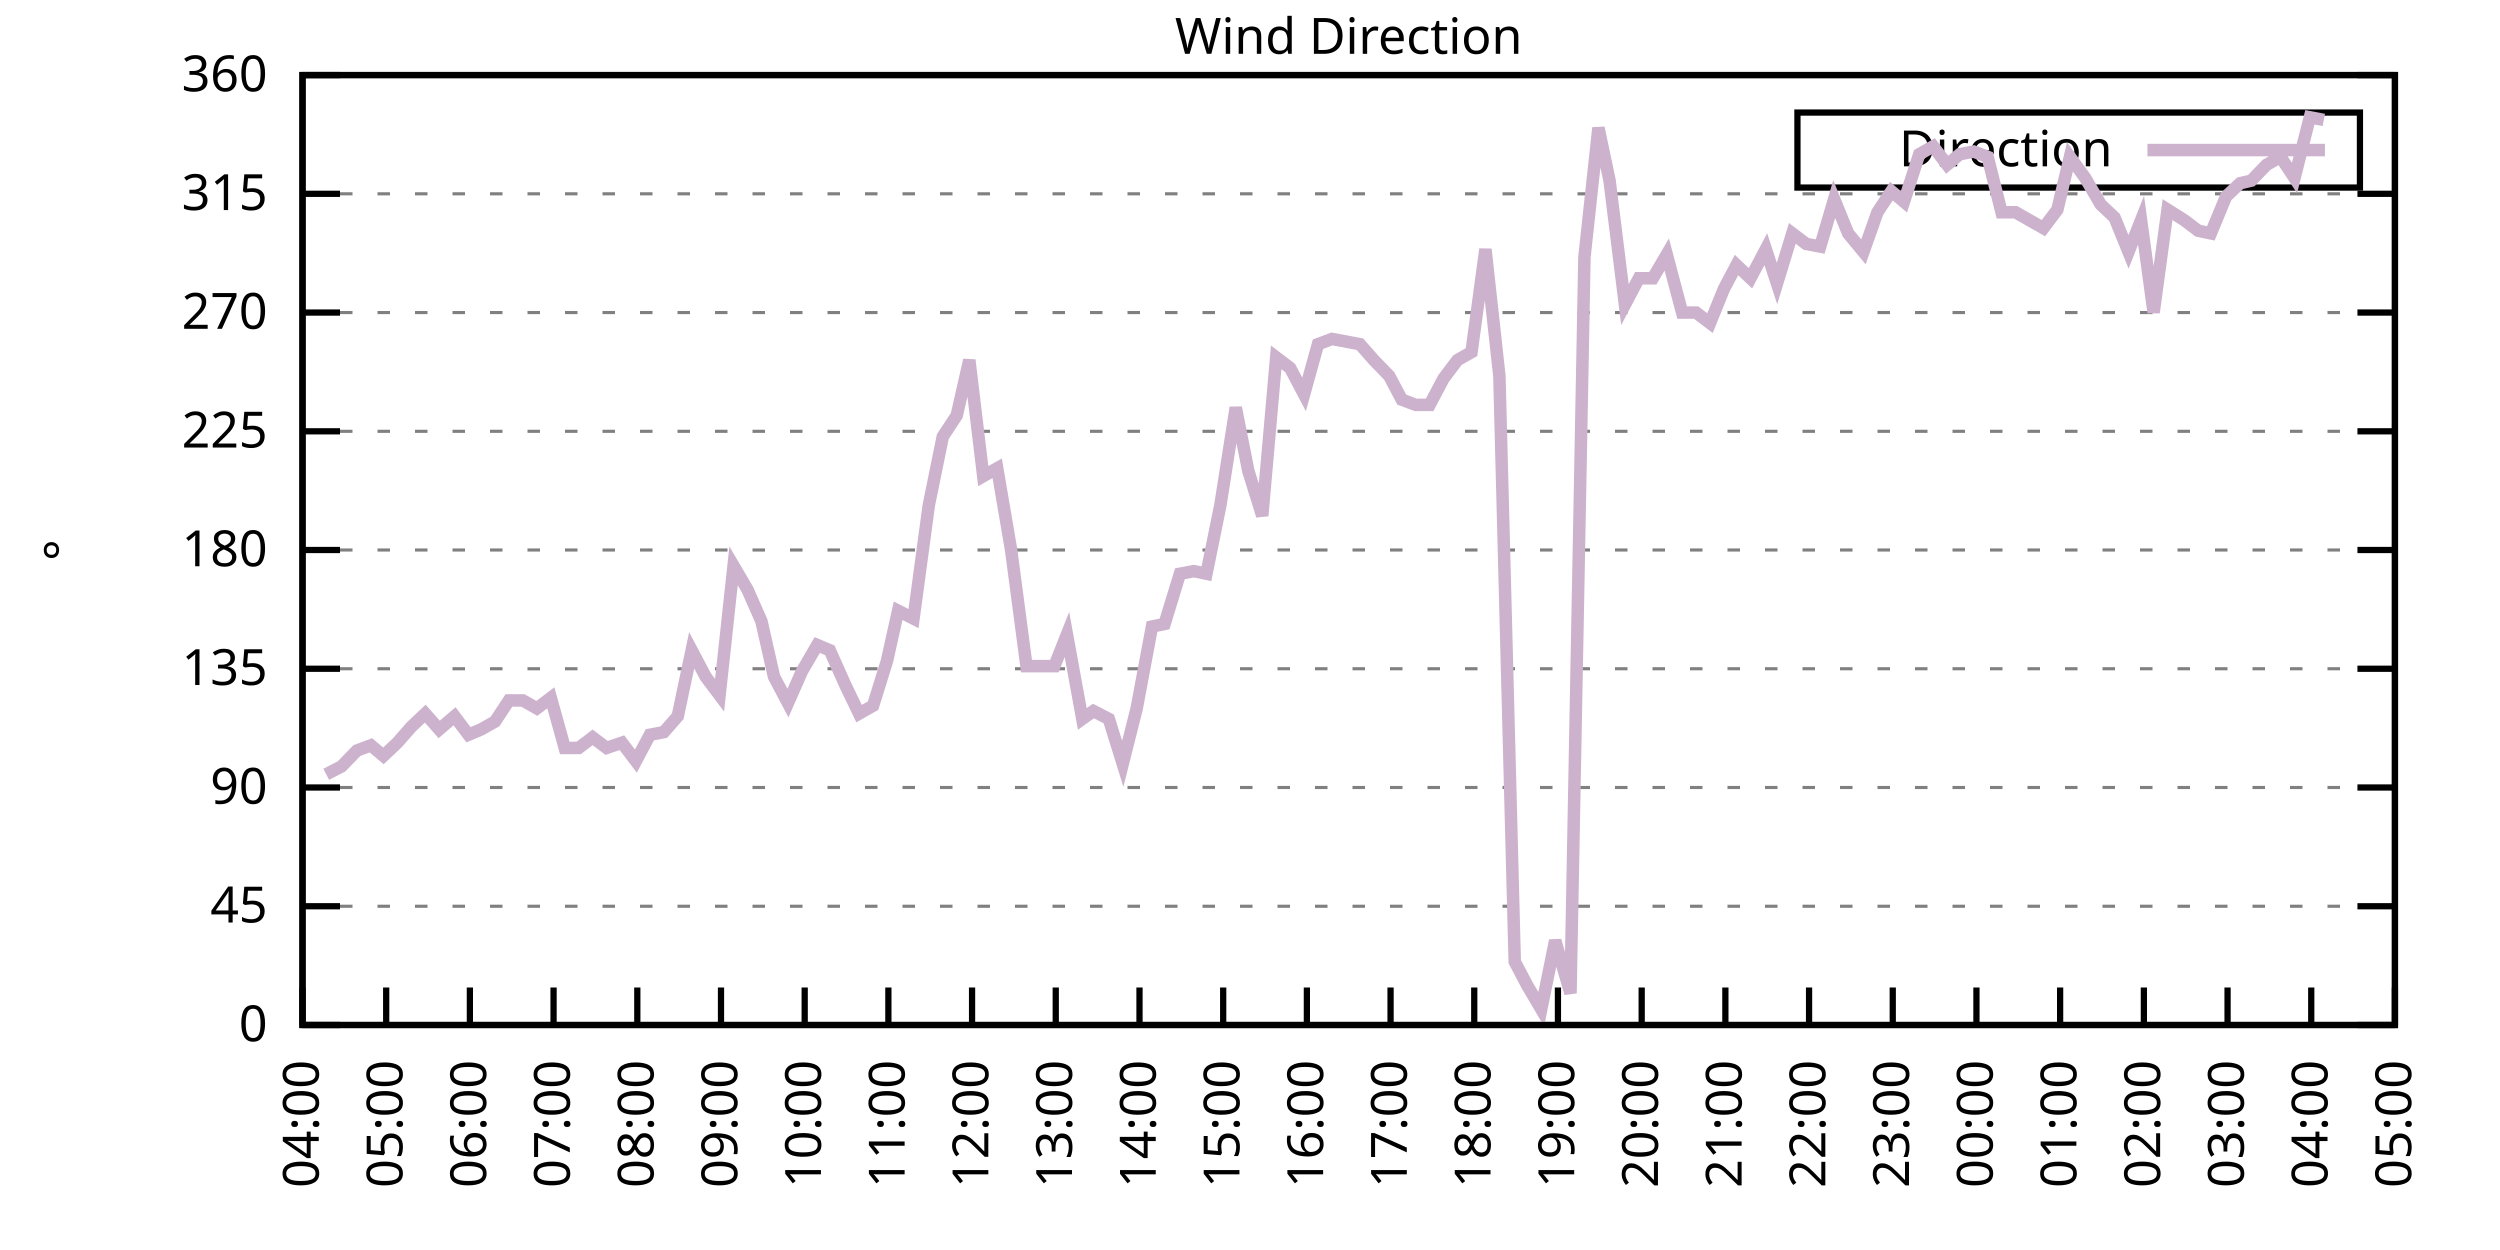
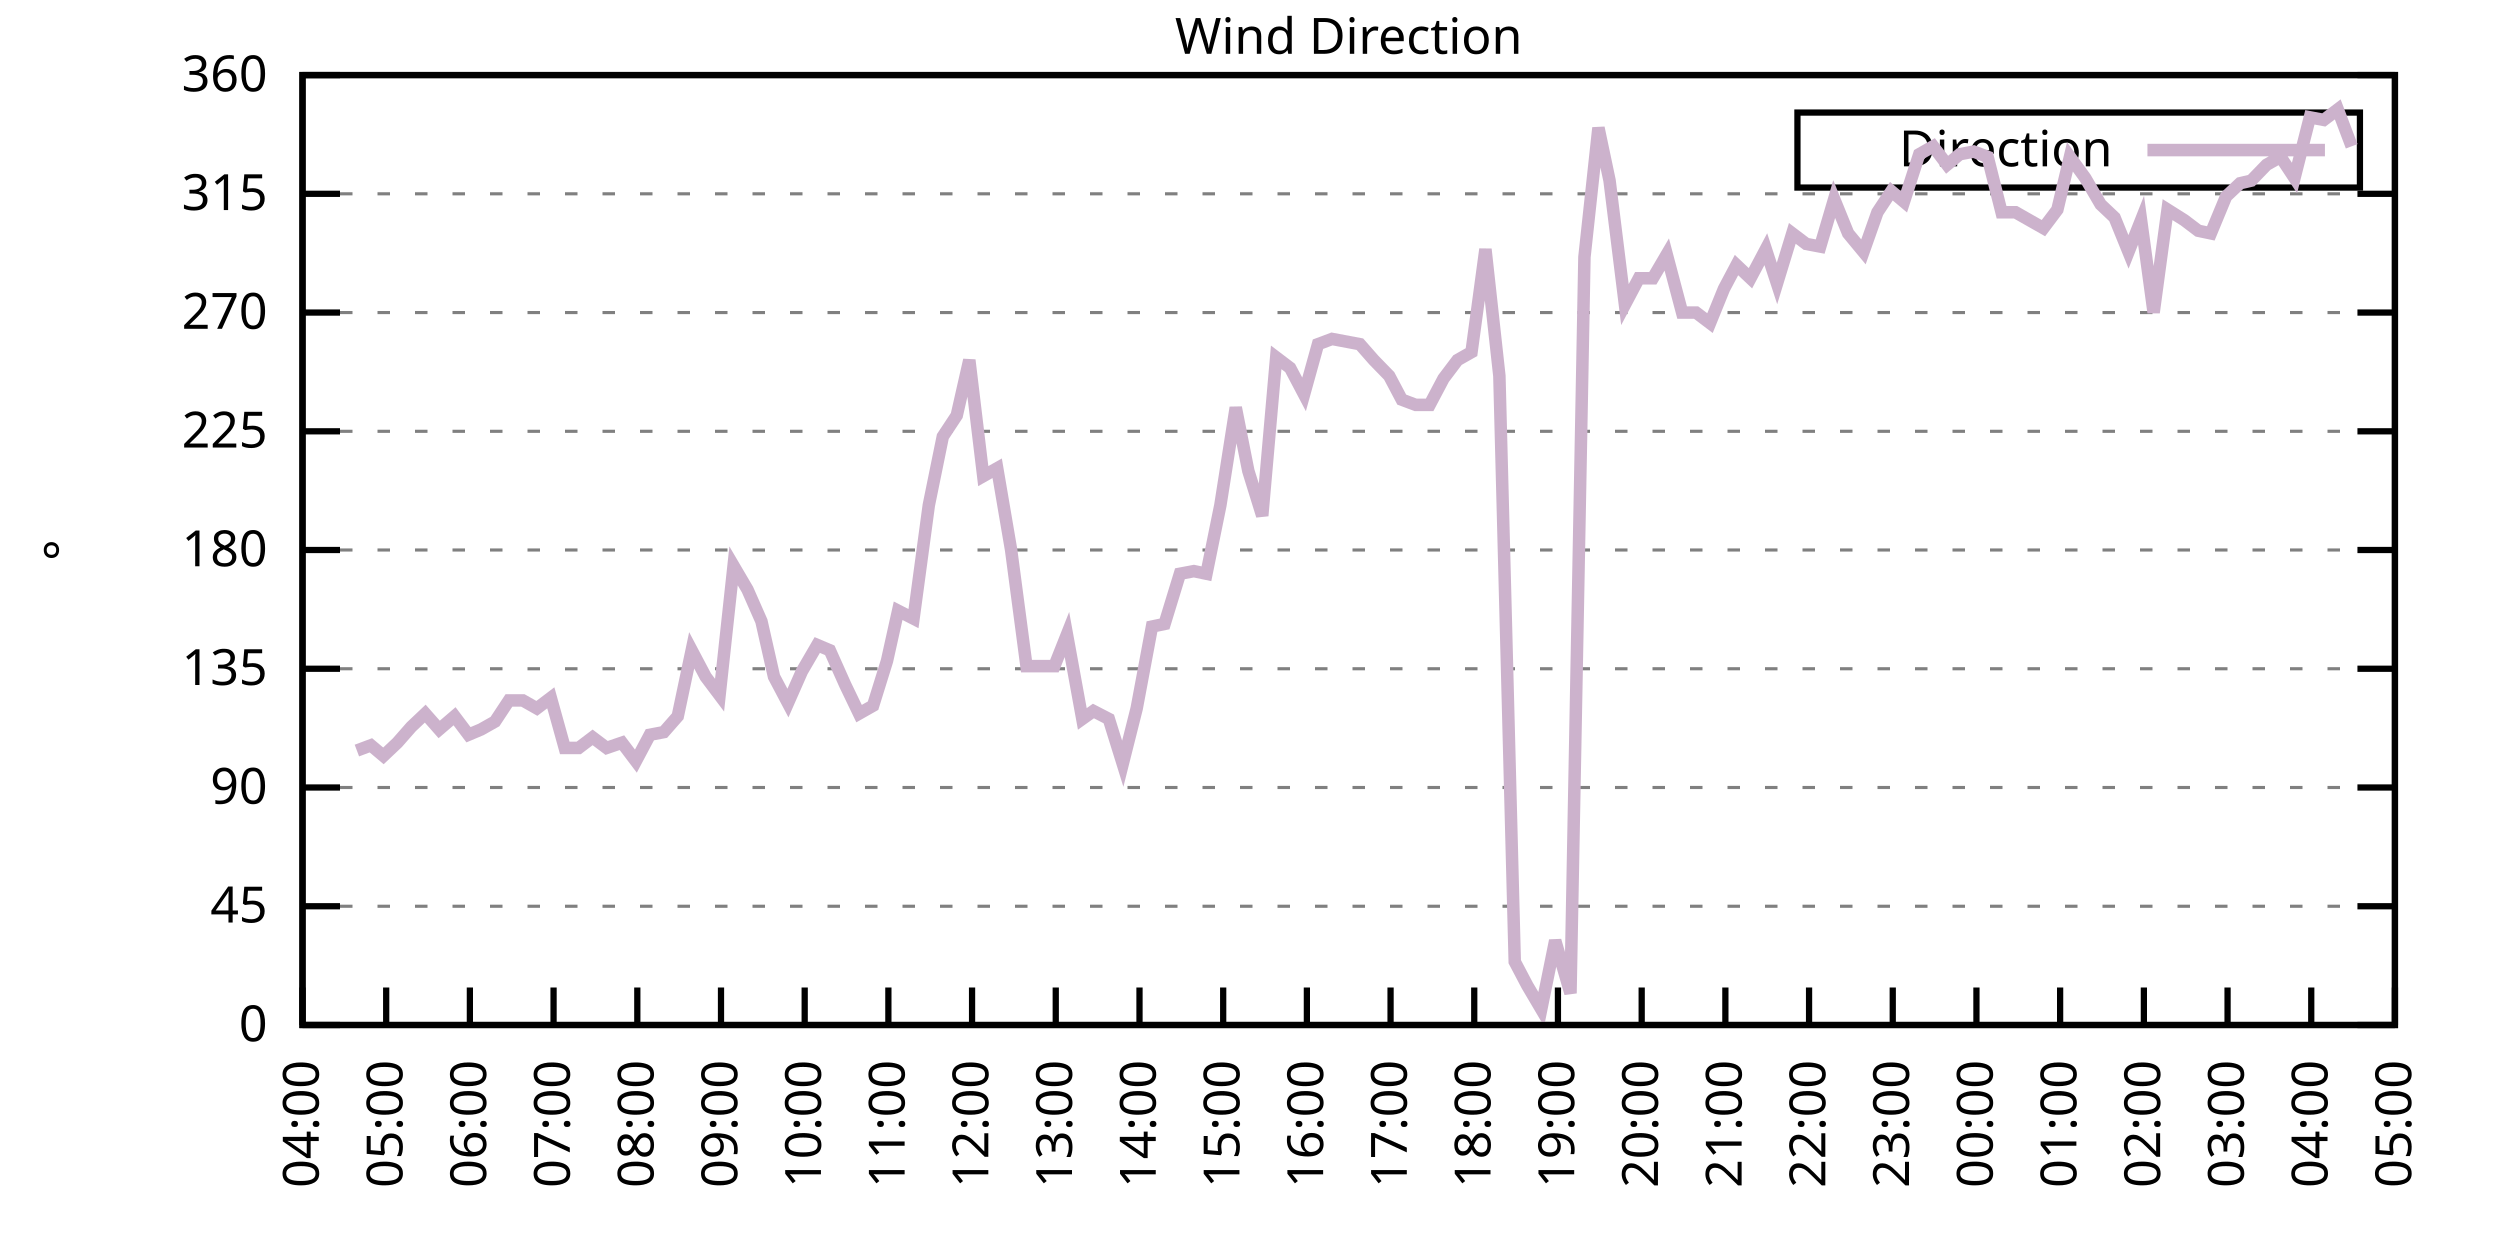
<svg xmlns="http://www.w3.org/2000/svg" xmlns:xlink="http://www.w3.org/1999/xlink" width="400" height="200" viewBox="0 0 400 200">
  <g id="gnuplot_canvas">
    <rect x="0" y="0" width="400" height="200" fill="none" />
    <defs>
      <circle id="gpDot" r="0.5" stroke-width="0.5" stroke="currentColor" />
      <path id="gpPt0" stroke-width="0.333" stroke="currentColor" d="M-1,0 h2 M0,-1 v2" />
      <path id="gpPt1" stroke-width="0.333" stroke="currentColor" d="M-1,-1 L1,1 M1,-1 L-1,1" />
      <path id="gpPt2" stroke-width="0.333" stroke="currentColor" d="M-1,0 L1,0 M0,-1 L0,1 M-1,-1 L1,1 M-1,1 L1,-1" />
      <rect id="gpPt3" stroke-width="0.333" stroke="currentColor" x="-1" y="-1" width="2" height="2" />
      <rect id="gpPt4" stroke-width="0.333" stroke="currentColor" fill="currentColor" x="-1" y="-1" width="2" height="2" />
      <circle id="gpPt5" stroke-width="0.333" stroke="currentColor" cx="0" cy="0" r="1" />
      <use xlink:href="#gpPt5" id="gpPt6" fill="currentColor" stroke="none" />
      <path id="gpPt7" stroke-width="0.333" stroke="currentColor" d="M0,-1.33 L-1.33,0.67 L1.33,0.67 z" />
      <use xlink:href="#gpPt7" id="gpPt8" fill="currentColor" stroke="none" />
      <use xlink:href="#gpPt7" id="gpPt9" stroke="currentColor" transform="rotate(180)" />
      <use xlink:href="#gpPt9" id="gpPt10" fill="currentColor" stroke="none" />
      <use xlink:href="#gpPt3" id="gpPt11" stroke="currentColor" transform="rotate(45)" />
      <use xlink:href="#gpPt11" id="gpPt12" fill="currentColor" stroke="none" />
      <path id="gpPt13" stroke-width="0.333" stroke="currentColor" d="M0,1.330 L1.265,0.411 L0.782,-1.067 L-0.782,-1.076 L-1.265,0.411 z" />
      <use xlink:href="#gpPt13" id="gpPt14" fill="currentColor" stroke="none" />
      <filter id="textbox" filterUnits="objectBoundingBox" x="0" y="0" height="1" width="1">
        <feFlood flood-color="white" flood-opacity="1" result="bgnd" />
        <feComposite in="SourceGraphic" in2="bgnd" operator="atop" />
      </filter>
      <filter id="greybox" filterUnits="objectBoundingBox" x="0" y="0" height="1" width="1">
        <feFlood flood-color="lightgrey" flood-opacity="1" result="grey" />
        <feComposite in="SourceGraphic" in2="grey" operator="atop" />
      </filter>
    </defs>
    <g fill="none" color="white" stroke="currentColor" stroke-width="1.00" stroke-linecap="butt" stroke-linejoin="miter">
</g>
    <g fill="none" color="black" stroke="currentColor" stroke-width="1.00" stroke-linecap="butt" stroke-linejoin="miter">
      <g stroke="none" shape-rendering="crispEdges">
        <polygon fill="rgb(255, 255, 255)" points="48.40,164.00 383.18,164.00 383.18,12.02 48.40,12.02 " />
      </g>
    </g>
    <g fill="none" color="black" stroke="currentColor" stroke-width="1.00" stroke-linecap="butt" stroke-linejoin="miter">
</g>
    <g fill="none" color="black" stroke="black" stroke-width="0.50" stroke-linecap="butt" stroke-linejoin="miter">
</g>
    <g fill="none" color="gray" stroke="currentColor" stroke-width="0.50" stroke-linecap="butt" stroke-linejoin="miter">
      <path stroke="gray" stroke-dasharray="2,4" class="gridline" d="M48.40,164.00 L383.19,164.00  " />
    </g>
    <g fill="none" color="gray" stroke="gray" stroke-width="1.00" stroke-linecap="butt" stroke-linejoin="miter">
</g>
    <g fill="none" color="black" stroke="currentColor" stroke-width="1.00" stroke-linecap="butt" stroke-linejoin="miter">
      <path stroke="black" d="M48.40,164.00 L54.40,164.00 M383.19,164.00 L377.19,164.00  " />
      <g transform="translate(42.80,166.60)" stroke="none" fill="black" font-family="Sans" font-size="8.00" text-anchor="end">
        <text>
          <tspan font-family="Sans"> 0</tspan>
        </text>
      </g>
    </g>
    <g fill="none" color="black" stroke="currentColor" stroke-width="1.00" stroke-linecap="butt" stroke-linejoin="miter">
</g>
    <g fill="none" color="black" stroke="black" stroke-width="0.50" stroke-linecap="butt" stroke-linejoin="miter">
</g>
    <g fill="none" color="gray" stroke="currentColor" stroke-width="0.50" stroke-linecap="butt" stroke-linejoin="miter">
      <path stroke="gray" stroke-dasharray="2,4" class="gridline" d="M48.40,145.00 L383.19,145.00  " />
    </g>
    <g fill="none" color="gray" stroke="gray" stroke-width="1.00" stroke-linecap="butt" stroke-linejoin="miter">
</g>
    <g fill="none" color="black" stroke="currentColor" stroke-width="1.00" stroke-linecap="butt" stroke-linejoin="miter">
      <path stroke="black" d="M48.40,145.00 L54.40,145.00 M383.19,145.00 L377.19,145.00  " />
      <g transform="translate(42.80,147.60)" stroke="none" fill="black" font-family="Sans" font-size="8.00" text-anchor="end">
        <text>
          <tspan font-family="Sans"> 45</tspan>
        </text>
      </g>
    </g>
    <g fill="none" color="black" stroke="currentColor" stroke-width="1.00" stroke-linecap="butt" stroke-linejoin="miter">
</g>
    <g fill="none" color="black" stroke="black" stroke-width="0.50" stroke-linecap="butt" stroke-linejoin="miter">
</g>
    <g fill="none" color="gray" stroke="currentColor" stroke-width="0.50" stroke-linecap="butt" stroke-linejoin="miter">
      <path stroke="gray" stroke-dasharray="2,4" class="gridline" d="M48.40,126.00 L383.19,126.00  " />
    </g>
    <g fill="none" color="gray" stroke="gray" stroke-width="1.00" stroke-linecap="butt" stroke-linejoin="miter">
</g>
    <g fill="none" color="black" stroke="currentColor" stroke-width="1.00" stroke-linecap="butt" stroke-linejoin="miter">
      <path stroke="black" d="M48.40,126.00 L54.40,126.00 M383.19,126.00 L377.19,126.00  " />
      <g transform="translate(42.80,128.60)" stroke="none" fill="black" font-family="Sans" font-size="8.00" text-anchor="end">
        <text>
          <tspan font-family="Sans"> 90</tspan>
        </text>
      </g>
    </g>
    <g fill="none" color="black" stroke="currentColor" stroke-width="1.00" stroke-linecap="butt" stroke-linejoin="miter">
</g>
    <g fill="none" color="black" stroke="black" stroke-width="0.50" stroke-linecap="butt" stroke-linejoin="miter">
</g>
    <g fill="none" color="gray" stroke="currentColor" stroke-width="0.50" stroke-linecap="butt" stroke-linejoin="miter">
      <path stroke="gray" stroke-dasharray="2,4" class="gridline" d="M48.40,107.00 L383.19,107.00  " />
    </g>
    <g fill="none" color="gray" stroke="gray" stroke-width="1.00" stroke-linecap="butt" stroke-linejoin="miter">
</g>
    <g fill="none" color="black" stroke="currentColor" stroke-width="1.00" stroke-linecap="butt" stroke-linejoin="miter">
      <path stroke="black" d="M48.40,107.00 L54.40,107.00 M383.19,107.00 L377.19,107.00  " />
      <g transform="translate(42.80,109.60)" stroke="none" fill="black" font-family="Sans" font-size="8.00" text-anchor="end">
        <text>
          <tspan font-family="Sans"> 135</tspan>
        </text>
      </g>
    </g>
    <g fill="none" color="black" stroke="currentColor" stroke-width="1.00" stroke-linecap="butt" stroke-linejoin="miter">
</g>
    <g fill="none" color="black" stroke="black" stroke-width="0.50" stroke-linecap="butt" stroke-linejoin="miter">
</g>
    <g fill="none" color="gray" stroke="currentColor" stroke-width="0.50" stroke-linecap="butt" stroke-linejoin="miter">
      <path stroke="gray" stroke-dasharray="2,4" class="gridline" d="M48.40,88.00 L383.19,88.00  " />
    </g>
    <g fill="none" color="gray" stroke="gray" stroke-width="1.00" stroke-linecap="butt" stroke-linejoin="miter">
</g>
    <g fill="none" color="black" stroke="currentColor" stroke-width="1.00" stroke-linecap="butt" stroke-linejoin="miter">
      <path stroke="black" d="M48.40,88.00 L54.40,88.00 M383.19,88.00 L377.19,88.00  " />
      <g transform="translate(42.80,90.60)" stroke="none" fill="black" font-family="Sans" font-size="8.00" text-anchor="end">
        <text>
          <tspan font-family="Sans"> 180</tspan>
        </text>
      </g>
    </g>
    <g fill="none" color="black" stroke="currentColor" stroke-width="1.00" stroke-linecap="butt" stroke-linejoin="miter">
</g>
    <g fill="none" color="black" stroke="black" stroke-width="0.50" stroke-linecap="butt" stroke-linejoin="miter">
</g>
    <g fill="none" color="gray" stroke="currentColor" stroke-width="0.50" stroke-linecap="butt" stroke-linejoin="miter">
      <path stroke="gray" stroke-dasharray="2,4" class="gridline" d="M48.40,69.01 L383.19,69.01  " />
    </g>
    <g fill="none" color="gray" stroke="gray" stroke-width="1.00" stroke-linecap="butt" stroke-linejoin="miter">
</g>
    <g fill="none" color="black" stroke="currentColor" stroke-width="1.00" stroke-linecap="butt" stroke-linejoin="miter">
      <path stroke="black" d="M48.40,69.01 L54.40,69.01 M383.19,69.01 L377.19,69.01  " />
      <g transform="translate(42.80,71.61)" stroke="none" fill="black" font-family="Sans" font-size="8.00" text-anchor="end">
        <text>
          <tspan font-family="Sans"> 225</tspan>
        </text>
      </g>
    </g>
    <g fill="none" color="black" stroke="currentColor" stroke-width="1.00" stroke-linecap="butt" stroke-linejoin="miter">
</g>
    <g fill="none" color="black" stroke="black" stroke-width="0.50" stroke-linecap="butt" stroke-linejoin="miter">
</g>
    <g fill="none" color="gray" stroke="currentColor" stroke-width="0.50" stroke-linecap="butt" stroke-linejoin="miter">
      <path stroke="gray" stroke-dasharray="2,4" class="gridline" d="M48.40,50.01 L383.19,50.01  " />
    </g>
    <g fill="none" color="gray" stroke="gray" stroke-width="1.00" stroke-linecap="butt" stroke-linejoin="miter">
</g>
    <g fill="none" color="black" stroke="currentColor" stroke-width="1.00" stroke-linecap="butt" stroke-linejoin="miter">
      <path stroke="black" d="M48.40,50.01 L54.40,50.01 M383.19,50.01 L377.19,50.01  " />
      <g transform="translate(42.80,52.61)" stroke="none" fill="black" font-family="Sans" font-size="8.00" text-anchor="end">
        <text>
          <tspan font-family="Sans"> 270</tspan>
        </text>
      </g>
    </g>
    <g fill="none" color="black" stroke="currentColor" stroke-width="1.00" stroke-linecap="butt" stroke-linejoin="miter">
</g>
    <g fill="none" color="black" stroke="black" stroke-width="0.50" stroke-linecap="butt" stroke-linejoin="miter">
</g>
    <g fill="none" color="gray" stroke="currentColor" stroke-width="0.50" stroke-linecap="butt" stroke-linejoin="miter">
      <path stroke="gray" stroke-dasharray="2,4" class="gridline" d="M48.40,31.01 L383.19,31.01  " />
    </g>
    <g fill="none" color="gray" stroke="gray" stroke-width="1.00" stroke-linecap="butt" stroke-linejoin="miter">
</g>
    <g fill="none" color="black" stroke="currentColor" stroke-width="1.00" stroke-linecap="butt" stroke-linejoin="miter">
      <path stroke="black" d="M48.40,31.01 L54.40,31.01 M383.19,31.01 L377.19,31.01  " />
      <g transform="translate(42.80,33.61)" stroke="none" fill="black" font-family="Sans" font-size="8.00" text-anchor="end">
        <text>
          <tspan font-family="Sans"> 315</tspan>
        </text>
      </g>
    </g>
    <g fill="none" color="black" stroke="currentColor" stroke-width="1.00" stroke-linecap="butt" stroke-linejoin="miter">
</g>
    <g fill="none" color="black" stroke="black" stroke-width="0.50" stroke-linecap="butt" stroke-linejoin="miter">
</g>
    <g fill="none" color="gray" stroke="currentColor" stroke-width="0.50" stroke-linecap="butt" stroke-linejoin="miter">
      <path stroke="gray" stroke-dasharray="2,4" class="gridline" d="M48.40,12.01 L383.19,12.01  " />
    </g>
    <g fill="none" color="gray" stroke="gray" stroke-width="1.00" stroke-linecap="butt" stroke-linejoin="miter">
</g>
    <g fill="none" color="black" stroke="currentColor" stroke-width="1.00" stroke-linecap="butt" stroke-linejoin="miter">
      <path stroke="black" d="M48.40,12.01 L54.40,12.01 M383.19,12.01 L377.19,12.01  " />
      <g transform="translate(42.80,14.61)" stroke="none" fill="black" font-family="Sans" font-size="8.00" text-anchor="end">
        <text>
          <tspan font-family="Sans"> 360</tspan>
        </text>
      </g>
    </g>
    <g fill="none" color="black" stroke="currentColor" stroke-width="1.00" stroke-linecap="butt" stroke-linejoin="miter">
      <path stroke="black" d="M48.40,164.00 L48.40,158.00  " />
      <g transform="translate(51.00,169.60) rotate(270.00)" stroke="none" fill="black" font-family="Sans" font-size="8.00" text-anchor="end">
        <text>
          <tspan font-family="Sans">04:00</tspan>
        </text>
      </g>
    </g>
    <g fill="none" color="black" stroke="currentColor" stroke-width="1.00" stroke-linecap="butt" stroke-linejoin="miter">
      <path stroke="black" d="M61.79,164.00 L61.79,158.00  " />
      <g transform="translate(64.39,169.60) rotate(270.00)" stroke="none" fill="black" font-family="Sans" font-size="8.00" text-anchor="end">
        <text>
          <tspan font-family="Sans">05:00</tspan>
        </text>
      </g>
    </g>
    <g fill="none" color="black" stroke="currentColor" stroke-width="1.00" stroke-linecap="butt" stroke-linejoin="miter">
      <path stroke="black" d="M75.18,164.00 L75.18,158.00  " />
      <g transform="translate(77.78,169.60) rotate(270.00)" stroke="none" fill="black" font-family="Sans" font-size="8.00" text-anchor="end">
        <text>
          <tspan font-family="Sans">06:00</tspan>
        </text>
      </g>
    </g>
    <g fill="none" color="black" stroke="currentColor" stroke-width="1.00" stroke-linecap="butt" stroke-linejoin="miter">
      <path stroke="black" d="M88.57,164.00 L88.57,158.00  " />
      <g transform="translate(91.17,169.60) rotate(270.00)" stroke="none" fill="black" font-family="Sans" font-size="8.00" text-anchor="end">
        <text>
          <tspan font-family="Sans">07:00</tspan>
        </text>
      </g>
    </g>
    <g fill="none" color="black" stroke="currentColor" stroke-width="1.00" stroke-linecap="butt" stroke-linejoin="miter">
      <path stroke="black" d="M101.97,164.00 L101.97,158.00  " />
      <g transform="translate(104.57,169.60) rotate(270.00)" stroke="none" fill="black" font-family="Sans" font-size="8.00" text-anchor="end">
        <text>
          <tspan font-family="Sans">08:00</tspan>
        </text>
      </g>
    </g>
    <g fill="none" color="black" stroke="currentColor" stroke-width="1.00" stroke-linecap="butt" stroke-linejoin="miter">
      <path stroke="black" d="M115.36,164.00 L115.36,158.00  " />
      <g transform="translate(117.96,169.60) rotate(270.00)" stroke="none" fill="black" font-family="Sans" font-size="8.00" text-anchor="end">
        <text>
          <tspan font-family="Sans">09:00</tspan>
        </text>
      </g>
    </g>
    <g fill="none" color="black" stroke="currentColor" stroke-width="1.00" stroke-linecap="butt" stroke-linejoin="miter">
      <path stroke="black" d="M128.75,164.00 L128.75,158.00  " />
      <g transform="translate(131.35,169.60) rotate(270.00)" stroke="none" fill="black" font-family="Sans" font-size="8.00" text-anchor="end">
        <text>
          <tspan font-family="Sans">10:00</tspan>
        </text>
      </g>
    </g>
    <g fill="none" color="black" stroke="currentColor" stroke-width="1.00" stroke-linecap="butt" stroke-linejoin="miter">
      <path stroke="black" d="M142.14,164.00 L142.14,158.00  " />
      <g transform="translate(144.74,169.60) rotate(270.00)" stroke="none" fill="black" font-family="Sans" font-size="8.00" text-anchor="end">
        <text>
          <tspan font-family="Sans">11:00</tspan>
        </text>
      </g>
    </g>
    <g fill="none" color="black" stroke="currentColor" stroke-width="1.00" stroke-linecap="butt" stroke-linejoin="miter">
      <path stroke="black" d="M155.53,164.00 L155.53,158.00  " />
      <g transform="translate(158.13,169.60) rotate(270.00)" stroke="none" fill="black" font-family="Sans" font-size="8.00" text-anchor="end">
        <text>
          <tspan font-family="Sans">12:00</tspan>
        </text>
      </g>
    </g>
    <g fill="none" color="black" stroke="currentColor" stroke-width="1.00" stroke-linecap="butt" stroke-linejoin="miter">
      <path stroke="black" d="M168.92,164.00 L168.92,158.00  " />
      <g transform="translate(171.52,169.60) rotate(270.00)" stroke="none" fill="black" font-family="Sans" font-size="8.00" text-anchor="end">
        <text>
          <tspan font-family="Sans">13:00</tspan>
        </text>
      </g>
    </g>
    <g fill="none" color="black" stroke="currentColor" stroke-width="1.00" stroke-linecap="butt" stroke-linejoin="miter">
      <path stroke="black" d="M182.32,164.00 L182.32,158.00  " />
      <g transform="translate(184.92,169.60) rotate(270.00)" stroke="none" fill="black" font-family="Sans" font-size="8.00" text-anchor="end">
        <text>
          <tspan font-family="Sans">14:00</tspan>
        </text>
      </g>
    </g>
    <g fill="none" color="black" stroke="currentColor" stroke-width="1.00" stroke-linecap="butt" stroke-linejoin="miter">
      <path stroke="black" d="M195.71,164.00 L195.71,158.00  " />
      <g transform="translate(198.31,169.60) rotate(270.00)" stroke="none" fill="black" font-family="Sans" font-size="8.00" text-anchor="end">
        <text>
          <tspan font-family="Sans">15:00</tspan>
        </text>
      </g>
    </g>
    <g fill="none" color="black" stroke="currentColor" stroke-width="1.00" stroke-linecap="butt" stroke-linejoin="miter">
      <path stroke="black" d="M209.10,164.00 L209.10,158.00  " />
      <g transform="translate(211.70,169.60) rotate(270.00)" stroke="none" fill="black" font-family="Sans" font-size="8.00" text-anchor="end">
        <text>
          <tspan font-family="Sans">16:00</tspan>
        </text>
      </g>
    </g>
    <g fill="none" color="black" stroke="currentColor" stroke-width="1.00" stroke-linecap="butt" stroke-linejoin="miter">
      <path stroke="black" d="M222.49,164.00 L222.49,158.00  " />
      <g transform="translate(225.09,169.60) rotate(270.00)" stroke="none" fill="black" font-family="Sans" font-size="8.00" text-anchor="end">
        <text>
          <tspan font-family="Sans">17:00</tspan>
        </text>
      </g>
    </g>
    <g fill="none" color="black" stroke="currentColor" stroke-width="1.00" stroke-linecap="butt" stroke-linejoin="miter">
      <path stroke="black" d="M235.88,164.00 L235.88,158.00  " />
      <g transform="translate(238.48,169.60) rotate(270.00)" stroke="none" fill="black" font-family="Sans" font-size="8.00" text-anchor="end">
        <text>
          <tspan font-family="Sans">18:00</tspan>
        </text>
      </g>
    </g>
    <g fill="none" color="black" stroke="currentColor" stroke-width="1.00" stroke-linecap="butt" stroke-linejoin="miter">
      <path stroke="black" d="M249.27,164.00 L249.27,158.00  " />
      <g transform="translate(251.87,169.60) rotate(270.00)" stroke="none" fill="black" font-family="Sans" font-size="8.00" text-anchor="end">
        <text>
          <tspan font-family="Sans">19:00</tspan>
        </text>
      </g>
    </g>
    <g fill="none" color="black" stroke="currentColor" stroke-width="1.00" stroke-linecap="butt" stroke-linejoin="miter">
      <path stroke="black" d="M262.67,164.00 L262.67,158.00  " />
      <g transform="translate(265.27,169.60) rotate(270.00)" stroke="none" fill="black" font-family="Sans" font-size="8.00" text-anchor="end">
        <text>
          <tspan font-family="Sans">20:00</tspan>
        </text>
      </g>
    </g>
    <g fill="none" color="black" stroke="currentColor" stroke-width="1.00" stroke-linecap="butt" stroke-linejoin="miter">
      <path stroke="black" d="M276.06,164.00 L276.06,158.00  " />
      <g transform="translate(278.66,169.60) rotate(270.00)" stroke="none" fill="black" font-family="Sans" font-size="8.00" text-anchor="end">
        <text>
          <tspan font-family="Sans">21:00</tspan>
        </text>
      </g>
    </g>
    <g fill="none" color="black" stroke="currentColor" stroke-width="1.00" stroke-linecap="butt" stroke-linejoin="miter">
      <path stroke="black" d="M289.45,164.00 L289.45,158.00  " />
      <g transform="translate(292.05,169.60) rotate(270.00)" stroke="none" fill="black" font-family="Sans" font-size="8.00" text-anchor="end">
        <text>
          <tspan font-family="Sans">22:00</tspan>
        </text>
      </g>
    </g>
    <g fill="none" color="black" stroke="currentColor" stroke-width="1.00" stroke-linecap="butt" stroke-linejoin="miter">
      <path stroke="black" d="M302.84,164.00 L302.84,158.00  " />
      <g transform="translate(305.44,169.60) rotate(270.00)" stroke="none" fill="black" font-family="Sans" font-size="8.00" text-anchor="end">
        <text>
          <tspan font-family="Sans">23:00</tspan>
        </text>
      </g>
    </g>
    <g fill="none" color="black" stroke="currentColor" stroke-width="1.00" stroke-linecap="butt" stroke-linejoin="miter">
      <path stroke="black" d="M316.23,164.00 L316.23,158.00  " />
      <g transform="translate(318.83,169.60) rotate(270.00)" stroke="none" fill="black" font-family="Sans" font-size="8.00" text-anchor="end">
        <text>
          <tspan font-family="Sans">00:00</tspan>
        </text>
      </g>
    </g>
    <g fill="none" color="black" stroke="currentColor" stroke-width="1.00" stroke-linecap="butt" stroke-linejoin="miter">
      <path stroke="black" d="M329.62,164.00 L329.62,158.00  " />
      <g transform="translate(332.22,169.60) rotate(270.00)" stroke="none" fill="black" font-family="Sans" font-size="8.00" text-anchor="end">
        <text>
          <tspan font-family="Sans">01:00</tspan>
        </text>
      </g>
    </g>
    <g fill="none" color="black" stroke="currentColor" stroke-width="1.00" stroke-linecap="butt" stroke-linejoin="miter">
      <path stroke="black" d="M343.02,164.00 L343.02,158.00  " />
      <g transform="translate(345.62,169.60) rotate(270.00)" stroke="none" fill="black" font-family="Sans" font-size="8.00" text-anchor="end">
        <text>
          <tspan font-family="Sans">02:00</tspan>
        </text>
      </g>
    </g>
    <g fill="none" color="black" stroke="currentColor" stroke-width="1.00" stroke-linecap="butt" stroke-linejoin="miter">
      <path stroke="black" d="M356.41,164.00 L356.41,158.00  " />
      <g transform="translate(359.01,169.60) rotate(270.00)" stroke="none" fill="black" font-family="Sans" font-size="8.00" text-anchor="end">
        <text>
          <tspan font-family="Sans">03:00</tspan>
        </text>
      </g>
    </g>
    <g fill="none" color="black" stroke="currentColor" stroke-width="1.00" stroke-linecap="butt" stroke-linejoin="miter">
      <path stroke="black" d="M369.80,164.00 L369.80,158.00  " />
      <g transform="translate(372.40,169.60) rotate(270.00)" stroke="none" fill="black" font-family="Sans" font-size="8.00" text-anchor="end">
        <text>
          <tspan font-family="Sans">04:00</tspan>
        </text>
      </g>
    </g>
    <g fill="none" color="black" stroke="currentColor" stroke-width="1.00" stroke-linecap="butt" stroke-linejoin="miter">
      <path stroke="black" d="M383.19,164.00 L383.19,158.00  " />
      <g transform="translate(385.79,169.60) rotate(270.00)" stroke="none" fill="black" font-family="Sans" font-size="8.00" text-anchor="end">
        <text>
          <tspan font-family="Sans">05:00</tspan>
        </text>
      </g>
    </g>
    <g fill="none" color="black" stroke="currentColor" stroke-width="1.00" stroke-linecap="butt" stroke-linejoin="miter">
</g>
    <g fill="none" color="black" stroke="currentColor" stroke-width="1.00" stroke-linecap="butt" stroke-linejoin="miter">
      <path stroke="black" d="M48.40,12.01 L48.40,164.00 L383.19,164.00 L383.19,12.01 L48.40,12.01 Z  " />
    </g>
    <g fill="none" color="black" stroke="currentColor" stroke-width="1.00" stroke-linecap="butt" stroke-linejoin="miter">
</g>
    <g fill="none" color="black" stroke="currentColor" stroke-width="1.00" stroke-linecap="butt" stroke-linejoin="miter">
      <path stroke="black" d="M287.59,30.01 L287.59,18.01 L377.59,18.01 L377.59,30.01 L287.59,30.01 Z  " />
    </g>
    <g id="Wind_direction_plot_1">
      <g fill="none" color="white" stroke="black" stroke-width="2.00" stroke-linecap="butt" stroke-linejoin="miter">
</g>
      <g fill="none" color="black" stroke="currentColor" stroke-width="2.00" stroke-linecap="butt" stroke-linejoin="miter">
        <g transform="translate(337.99,26.61)" stroke="none" fill="black" font-family="Sans" font-size="8.00" text-anchor="end">
          <text>
            <tspan font-family="Sans">Direction</tspan>
          </text>
        </g>
      </g>
      <g fill="none" color="black" stroke="currentColor" stroke-width="2.00" stroke-linecap="butt" stroke-linejoin="miter">
-         <path stroke="rgb(204, 178, 204)" d="M343.59,24.01 L371.99,24.01 M52.19,123.89 L54.65,122.62 L57.10,120.09 L59.34,119.25 L61.35,120.94 L63.58,118.83   L65.81,116.29 L68.04,114.18 L70.27,116.71 L72.73,114.60 L74.96,117.56 L76.97,116.71 L79.20,115.45 L81.43,112.07   L83.66,112.07 L85.90,113.34 L88.13,111.65 L90.36,119.67 L92.59,119.67 L94.82,117.98 L97.06,119.67 L99.51,118.83   L101.74,121.78 L103.98,117.56 L106.21,117.14 L108.44,114.60 L110.67,104.05 L112.90,108.27 L115.13,111.23 L117.37,90.54   L119.60,94.34 L121.83,99.40 L123.84,108.27 L126.07,112.49 L128.30,107.43 L130.76,103.20 L132.77,104.05 L135.22,109.54   L137.45,114.18 L139.69,112.91 L141.92,105.74 L143.70,97.72 L146.16,98.98 L148.61,80.83 L150.85,69.85 L153.08,66.47   L155.09,57.61 L157.32,76.18 L159.55,74.92 L161.78,88.00 L164.24,106.58 L166.47,106.58 L168.70,106.58 L170.71,101.52   L173.17,115.03 L174.95,113.76 L177.41,115.03 L179.64,122.20 L181.87,113.34 L184.32,100.25 L186.33,99.83 L188.79,91.80   L191.02,91.38 L193.03,91.80 L195.26,80.83 L197.72,65.21 L199.73,75.34 L201.96,82.52 L204.19,57.18 L206.42,58.87   L208.65,63.10 L210.88,55.07 L213.12,54.23 L215.35,54.65 L217.58,55.07 L219.81,57.61 L222.27,60.14 L224.28,63.94   L226.51,64.78 L228.74,64.78 L230.97,60.56 L233.20,57.61 L235.44,56.34 L237.67,39.87 L239.90,60.14 L242.36,153.87   L244.36,157.67 L246.60,161.47 L248.83,150.49 L251.28,158.93 L253.51,41.14 L255.75,20.45 L257.53,28.90 L259.99,48.74   L262.22,44.52 L264.45,44.52 L266.68,40.72 L269.14,50.01 L271.37,50.01 L273.60,51.70 L275.83,46.21 L277.84,42.41   L280.07,44.52 L282.53,39.87 L284.32,45.36 L286.77,37.34 L289.00,39.03 L291.23,39.45 L293.47,31.85 L295.70,37.34   L298.15,40.30 L300.39,33.96 L302.62,30.59 L304.63,32.28 L307.08,24.68 L309.31,23.41 L311.54,26.36 L313.55,24.68   L315.79,24.25 L318.02,25.10 L320.25,33.96 L322.48,33.96 L324.71,35.23 L326.95,36.50 L329.18,33.54 L331.19,25.10   L333.64,28.48 L336.10,32.70 L338.33,34.81 L340.56,40.30 L342.57,35.23 L344.58,50.01 L346.81,33.54 L349.49,35.23   L351.72,36.92 L353.73,37.34 L356.18,31.43 L358.42,29.32 L360.20,28.90 L362.66,26.36 L364.89,25.10 L367.12,28.48   L369.58,18.77 L371.81,19.19  " />
+         <path stroke="rgb(204, 178, 204)" d="M343.59,24.01 L371.99,24.01 M57.10,120.09 L59.34,119.25 L61.35,120.94 L63.58,118.83 L65.81,116.29 L68.04,114.18   L70.27,116.71 L72.73,114.60 L74.96,117.56 L76.97,116.71 L79.20,115.45 L81.43,112.07 L83.66,112.07 L85.90,113.34   L88.13,111.65 L90.36,119.67 L92.59,119.67 L94.82,117.98 L97.06,119.67 L99.51,118.83 L101.74,121.78 L103.98,117.56   L106.21,117.14 L108.44,114.60 L110.67,104.05 L112.90,108.27 L115.13,111.23 L117.37,90.54 L119.60,94.34 L121.83,99.40   L123.84,108.27 L126.07,112.49 L128.30,107.43 L130.76,103.20 L132.77,104.05 L135.22,109.54 L137.45,114.18 L139.69,112.91   L141.92,105.74 L143.70,97.72 L146.16,98.98 L148.61,80.83 L150.85,69.85 L153.08,66.47 L155.09,57.61 L157.32,76.18   L159.55,74.92 L161.78,88.00 L164.24,106.58 L166.47,106.58 L168.70,106.58 L170.71,101.52 L173.17,115.03 L174.95,113.76   L177.41,115.03 L179.64,122.20 L181.87,113.34 L184.32,100.25 L186.33,99.83 L188.79,91.80 L191.02,91.38 L193.03,91.80   L195.26,80.83 L197.72,65.21 L199.73,75.34 L201.96,82.52 L204.19,57.18 L206.42,58.87 L208.65,63.10 L210.88,55.07   L213.12,54.23 L215.35,54.65 L217.58,55.07 L219.81,57.61 L222.27,60.14 L224.28,63.94 L226.51,64.78 L228.74,64.78   L230.97,60.56 L233.20,57.61 L235.44,56.34 L237.67,39.87 L239.90,60.14 L242.36,153.87 L244.36,157.67 L246.60,161.47   L248.83,150.49 L251.28,158.93 L253.51,41.14 L255.75,20.45 L257.53,28.90 L259.99,48.74 L262.22,44.52 L264.45,44.52   L266.68,40.72 L269.14,50.01 L271.37,50.01 L273.60,51.70 L275.83,46.21 L277.84,42.41 L280.07,44.52 L282.53,39.87   L284.32,45.36 L286.77,37.34 L289.00,39.03 L291.23,39.45 L293.47,31.85 L295.70,37.34 L298.15,40.30 L300.39,33.96   L302.62,30.59 L304.63,32.28 L307.08,24.68 L309.31,23.41 L311.54,26.36 L313.55,24.68 L315.79,24.25 L318.02,25.10   L320.25,33.96 L322.48,33.96 L324.71,35.23 L326.95,36.50 L329.18,33.54 L331.19,25.10 L333.64,28.48 L336.10,32.70   L338.33,34.81 L340.56,40.30 L342.57,35.23 L344.58,50.01 L346.81,33.54 L349.49,35.23 L351.72,36.92 L353.73,37.34   L356.18,31.43 L358.42,29.32 L360.20,28.90 L362.66,26.36 L364.89,25.10 L367.12,28.48 L369.58,18.77 L371.81,19.19   L374.04,17.50 L376.27,23.41  " />
      </g>
    </g>
    <g fill="none" color="black" stroke="currentColor" stroke-width="2.00" stroke-linecap="butt" stroke-linejoin="miter">
</g>
    <g fill="none" color="black" stroke="black" stroke-width="1.00" stroke-linecap="butt" stroke-linejoin="miter">
</g>
    <g fill="none" color="black" stroke="currentColor" stroke-width="1.00" stroke-linecap="butt" stroke-linejoin="miter">
      <path stroke="black" d="M48.40,12.01 L48.40,164.00 L383.19,164.00 L383.19,12.01 L48.40,12.01 Z  " />
      <g transform="translate(12.80,88.01) rotate(270.00)" stroke="none" fill="black" font-family="Sans" font-size="8.00" text-anchor="middle">
        <text>
          <tspan font-family="Sans">°</tspan>
        </text>
      </g>
    </g>
    <g fill="none" color="black" stroke="currentColor" stroke-width="1.00" stroke-linecap="butt" stroke-linejoin="miter">
</g>
    <g fill="none" color="black" stroke="currentColor" stroke-width="1.00" stroke-linecap="butt" stroke-linejoin="miter">
      <g transform="translate(215.79,8.61)" stroke="none" fill="black" font-family="Sans" font-size="8.00" text-anchor="middle">
        <text>
          <tspan font-family="Sans">Wind Direction</tspan>
        </text>
      </g>
    </g>
    <g fill="none" color="black" stroke="currentColor" stroke-width="1.00" stroke-linecap="butt" stroke-linejoin="miter">
</g>
  </g>
</svg>
